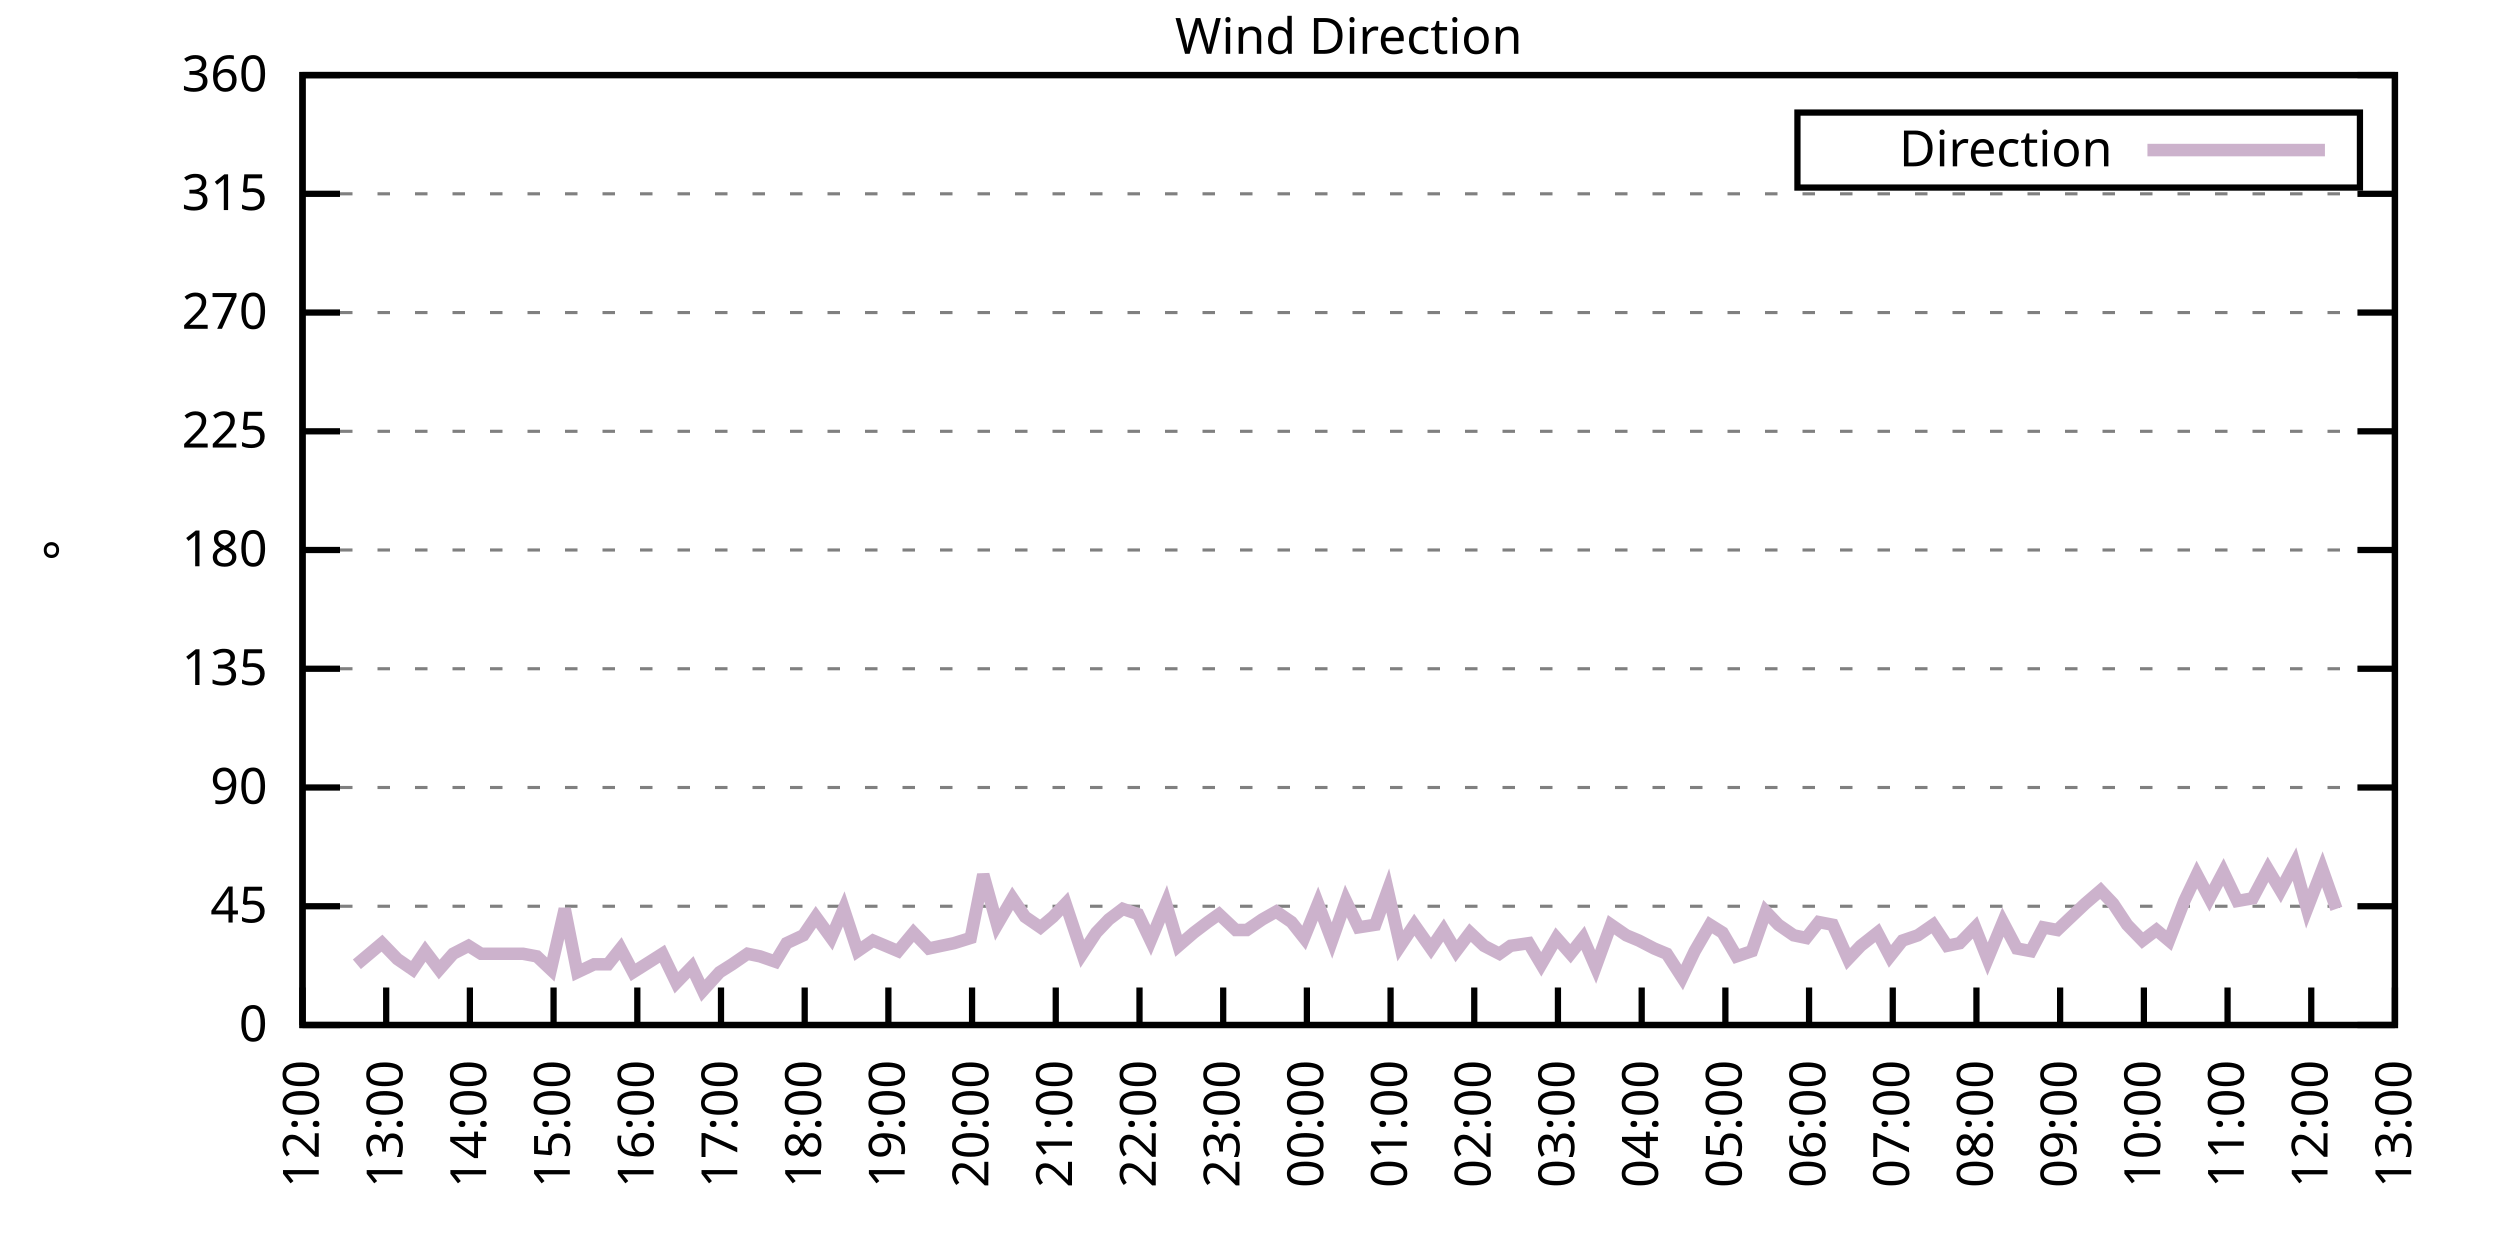
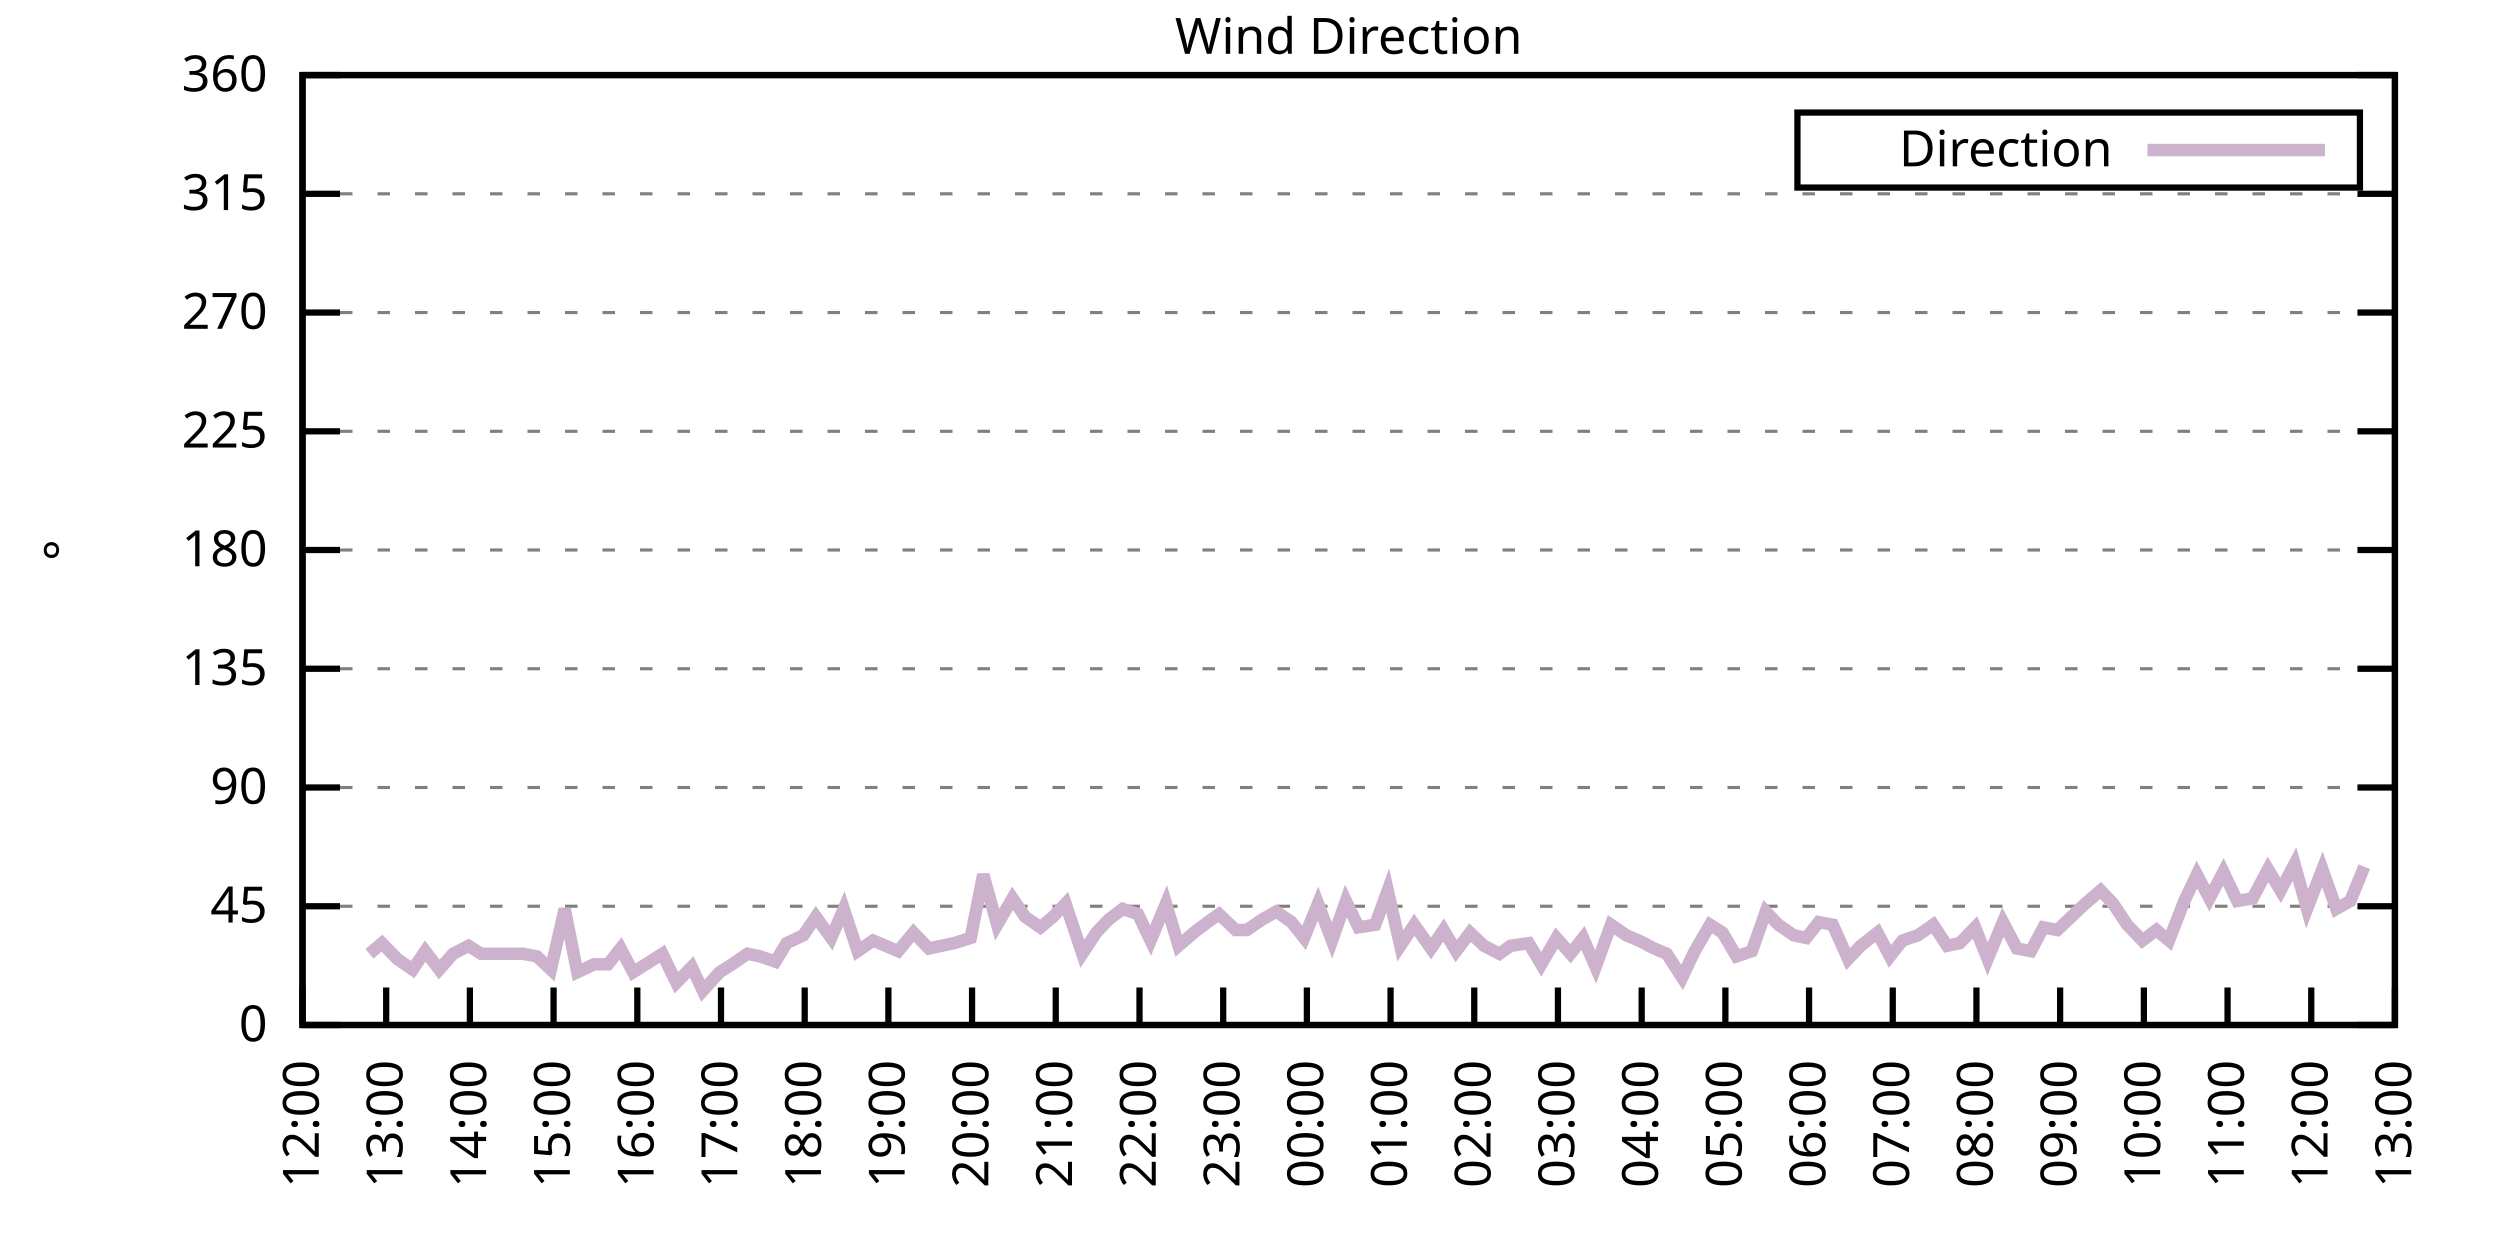
<svg xmlns="http://www.w3.org/2000/svg" xmlns:xlink="http://www.w3.org/1999/xlink" width="400" height="200" viewBox="0 0 400 200">
  <g id="gnuplot_canvas">
    <rect x="0" y="0" width="400" height="200" fill="none" />
    <defs>
      <circle id="gpDot" r="0.5" stroke-width="0.5" stroke="currentColor" />
      <path id="gpPt0" stroke-width="0.333" stroke="currentColor" d="M-1,0 h2 M0,-1 v2" />
      <path id="gpPt1" stroke-width="0.333" stroke="currentColor" d="M-1,-1 L1,1 M1,-1 L-1,1" />
      <path id="gpPt2" stroke-width="0.333" stroke="currentColor" d="M-1,0 L1,0 M0,-1 L0,1 M-1,-1 L1,1 M-1,1 L1,-1" />
      <rect id="gpPt3" stroke-width="0.333" stroke="currentColor" x="-1" y="-1" width="2" height="2" />
      <rect id="gpPt4" stroke-width="0.333" stroke="currentColor" fill="currentColor" x="-1" y="-1" width="2" height="2" />
      <circle id="gpPt5" stroke-width="0.333" stroke="currentColor" cx="0" cy="0" r="1" />
      <use xlink:href="#gpPt5" id="gpPt6" fill="currentColor" stroke="none" />
      <path id="gpPt7" stroke-width="0.333" stroke="currentColor" d="M0,-1.33 L-1.33,0.67 L1.33,0.67 z" />
      <use xlink:href="#gpPt7" id="gpPt8" fill="currentColor" stroke="none" />
      <use xlink:href="#gpPt7" id="gpPt9" stroke="currentColor" transform="rotate(180)" />
      <use xlink:href="#gpPt9" id="gpPt10" fill="currentColor" stroke="none" />
      <use xlink:href="#gpPt3" id="gpPt11" stroke="currentColor" transform="rotate(45)" />
      <use xlink:href="#gpPt11" id="gpPt12" fill="currentColor" stroke="none" />
      <path id="gpPt13" stroke-width="0.333" stroke="currentColor" d="M0,1.330 L1.265,0.411 L0.782,-1.067 L-0.782,-1.076 L-1.265,0.411 z" />
      <use xlink:href="#gpPt13" id="gpPt14" fill="currentColor" stroke="none" />
      <filter id="textbox" filterUnits="objectBoundingBox" x="0" y="0" height="1" width="1">
        <feFlood flood-color="white" flood-opacity="1" result="bgnd" />
        <feComposite in="SourceGraphic" in2="bgnd" operator="atop" />
      </filter>
      <filter id="greybox" filterUnits="objectBoundingBox" x="0" y="0" height="1" width="1">
        <feFlood flood-color="lightgrey" flood-opacity="1" result="grey" />
        <feComposite in="SourceGraphic" in2="grey" operator="atop" />
      </filter>
    </defs>
    <g fill="none" color="white" stroke="currentColor" stroke-width="1.00" stroke-linecap="butt" stroke-linejoin="miter">
</g>
    <g fill="none" color="black" stroke="currentColor" stroke-width="1.00" stroke-linecap="butt" stroke-linejoin="miter">
      <g stroke="none" shape-rendering="crispEdges">
        <polygon fill="rgb(255, 255, 255)" points="48.40,164.00 383.18,164.00 383.18,12.02 48.40,12.02 " />
      </g>
    </g>
    <g fill="none" color="black" stroke="currentColor" stroke-width="1.00" stroke-linecap="butt" stroke-linejoin="miter">
</g>
    <g fill="none" color="black" stroke="black" stroke-width="0.50" stroke-linecap="butt" stroke-linejoin="miter">
</g>
    <g fill="none" color="gray" stroke="currentColor" stroke-width="0.50" stroke-linecap="butt" stroke-linejoin="miter">
      <path stroke="gray" stroke-dasharray="2,4" class="gridline" d="M48.40,164.00 L383.19,164.00  " />
    </g>
    <g fill="none" color="gray" stroke="gray" stroke-width="1.00" stroke-linecap="butt" stroke-linejoin="miter">
</g>
    <g fill="none" color="black" stroke="currentColor" stroke-width="1.00" stroke-linecap="butt" stroke-linejoin="miter">
      <path stroke="black" d="M48.40,164.00 L54.40,164.00 M383.19,164.00 L377.19,164.00  " />
      <g transform="translate(42.80,166.60)" stroke="none" fill="black" font-family="Sans" font-size="8.00" text-anchor="end">
        <text>
          <tspan font-family="Sans"> 0</tspan>
        </text>
      </g>
    </g>
    <g fill="none" color="black" stroke="currentColor" stroke-width="1.00" stroke-linecap="butt" stroke-linejoin="miter">
</g>
    <g fill="none" color="black" stroke="black" stroke-width="0.50" stroke-linecap="butt" stroke-linejoin="miter">
</g>
    <g fill="none" color="gray" stroke="currentColor" stroke-width="0.50" stroke-linecap="butt" stroke-linejoin="miter">
      <path stroke="gray" stroke-dasharray="2,4" class="gridline" d="M48.40,145.00 L383.19,145.00  " />
    </g>
    <g fill="none" color="gray" stroke="gray" stroke-width="1.00" stroke-linecap="butt" stroke-linejoin="miter">
</g>
    <g fill="none" color="black" stroke="currentColor" stroke-width="1.00" stroke-linecap="butt" stroke-linejoin="miter">
      <path stroke="black" d="M48.40,145.00 L54.40,145.00 M383.19,145.00 L377.19,145.00  " />
      <g transform="translate(42.80,147.60)" stroke="none" fill="black" font-family="Sans" font-size="8.00" text-anchor="end">
        <text>
          <tspan font-family="Sans"> 45</tspan>
        </text>
      </g>
    </g>
    <g fill="none" color="black" stroke="currentColor" stroke-width="1.00" stroke-linecap="butt" stroke-linejoin="miter">
</g>
    <g fill="none" color="black" stroke="black" stroke-width="0.50" stroke-linecap="butt" stroke-linejoin="miter">
</g>
    <g fill="none" color="gray" stroke="currentColor" stroke-width="0.50" stroke-linecap="butt" stroke-linejoin="miter">
      <path stroke="gray" stroke-dasharray="2,4" class="gridline" d="M48.40,126.00 L383.19,126.00  " />
    </g>
    <g fill="none" color="gray" stroke="gray" stroke-width="1.00" stroke-linecap="butt" stroke-linejoin="miter">
</g>
    <g fill="none" color="black" stroke="currentColor" stroke-width="1.00" stroke-linecap="butt" stroke-linejoin="miter">
      <path stroke="black" d="M48.40,126.00 L54.40,126.00 M383.19,126.00 L377.19,126.00  " />
      <g transform="translate(42.80,128.60)" stroke="none" fill="black" font-family="Sans" font-size="8.00" text-anchor="end">
        <text>
          <tspan font-family="Sans"> 90</tspan>
        </text>
      </g>
    </g>
    <g fill="none" color="black" stroke="currentColor" stroke-width="1.00" stroke-linecap="butt" stroke-linejoin="miter">
</g>
    <g fill="none" color="black" stroke="black" stroke-width="0.50" stroke-linecap="butt" stroke-linejoin="miter">
</g>
    <g fill="none" color="gray" stroke="currentColor" stroke-width="0.50" stroke-linecap="butt" stroke-linejoin="miter">
      <path stroke="gray" stroke-dasharray="2,4" class="gridline" d="M48.40,107.00 L383.19,107.00  " />
    </g>
    <g fill="none" color="gray" stroke="gray" stroke-width="1.00" stroke-linecap="butt" stroke-linejoin="miter">
</g>
    <g fill="none" color="black" stroke="currentColor" stroke-width="1.00" stroke-linecap="butt" stroke-linejoin="miter">
      <path stroke="black" d="M48.40,107.00 L54.40,107.00 M383.19,107.00 L377.19,107.00  " />
      <g transform="translate(42.80,109.60)" stroke="none" fill="black" font-family="Sans" font-size="8.00" text-anchor="end">
        <text>
          <tspan font-family="Sans"> 135</tspan>
        </text>
      </g>
    </g>
    <g fill="none" color="black" stroke="currentColor" stroke-width="1.00" stroke-linecap="butt" stroke-linejoin="miter">
</g>
    <g fill="none" color="black" stroke="black" stroke-width="0.50" stroke-linecap="butt" stroke-linejoin="miter">
</g>
    <g fill="none" color="gray" stroke="currentColor" stroke-width="0.50" stroke-linecap="butt" stroke-linejoin="miter">
      <path stroke="gray" stroke-dasharray="2,4" class="gridline" d="M48.40,88.00 L383.19,88.00  " />
    </g>
    <g fill="none" color="gray" stroke="gray" stroke-width="1.00" stroke-linecap="butt" stroke-linejoin="miter">
</g>
    <g fill="none" color="black" stroke="currentColor" stroke-width="1.00" stroke-linecap="butt" stroke-linejoin="miter">
      <path stroke="black" d="M48.40,88.00 L54.40,88.00 M383.19,88.00 L377.19,88.00  " />
      <g transform="translate(42.80,90.60)" stroke="none" fill="black" font-family="Sans" font-size="8.00" text-anchor="end">
        <text>
          <tspan font-family="Sans"> 180</tspan>
        </text>
      </g>
    </g>
    <g fill="none" color="black" stroke="currentColor" stroke-width="1.00" stroke-linecap="butt" stroke-linejoin="miter">
</g>
    <g fill="none" color="black" stroke="black" stroke-width="0.50" stroke-linecap="butt" stroke-linejoin="miter">
</g>
    <g fill="none" color="gray" stroke="currentColor" stroke-width="0.50" stroke-linecap="butt" stroke-linejoin="miter">
      <path stroke="gray" stroke-dasharray="2,4" class="gridline" d="M48.40,69.01 L383.19,69.01  " />
    </g>
    <g fill="none" color="gray" stroke="gray" stroke-width="1.00" stroke-linecap="butt" stroke-linejoin="miter">
</g>
    <g fill="none" color="black" stroke="currentColor" stroke-width="1.00" stroke-linecap="butt" stroke-linejoin="miter">
      <path stroke="black" d="M48.40,69.01 L54.40,69.01 M383.19,69.01 L377.19,69.01  " />
      <g transform="translate(42.80,71.61)" stroke="none" fill="black" font-family="Sans" font-size="8.00" text-anchor="end">
        <text>
          <tspan font-family="Sans"> 225</tspan>
        </text>
      </g>
    </g>
    <g fill="none" color="black" stroke="currentColor" stroke-width="1.00" stroke-linecap="butt" stroke-linejoin="miter">
</g>
    <g fill="none" color="black" stroke="black" stroke-width="0.50" stroke-linecap="butt" stroke-linejoin="miter">
</g>
    <g fill="none" color="gray" stroke="currentColor" stroke-width="0.50" stroke-linecap="butt" stroke-linejoin="miter">
      <path stroke="gray" stroke-dasharray="2,4" class="gridline" d="M48.40,50.01 L383.19,50.01  " />
    </g>
    <g fill="none" color="gray" stroke="gray" stroke-width="1.00" stroke-linecap="butt" stroke-linejoin="miter">
</g>
    <g fill="none" color="black" stroke="currentColor" stroke-width="1.00" stroke-linecap="butt" stroke-linejoin="miter">
      <path stroke="black" d="M48.40,50.01 L54.40,50.01 M383.19,50.01 L377.19,50.01  " />
      <g transform="translate(42.80,52.61)" stroke="none" fill="black" font-family="Sans" font-size="8.00" text-anchor="end">
        <text>
          <tspan font-family="Sans"> 270</tspan>
        </text>
      </g>
    </g>
    <g fill="none" color="black" stroke="currentColor" stroke-width="1.00" stroke-linecap="butt" stroke-linejoin="miter">
</g>
    <g fill="none" color="black" stroke="black" stroke-width="0.50" stroke-linecap="butt" stroke-linejoin="miter">
</g>
    <g fill="none" color="gray" stroke="currentColor" stroke-width="0.50" stroke-linecap="butt" stroke-linejoin="miter">
      <path stroke="gray" stroke-dasharray="2,4" class="gridline" d="M48.40,31.01 L383.19,31.01  " />
    </g>
    <g fill="none" color="gray" stroke="gray" stroke-width="1.00" stroke-linecap="butt" stroke-linejoin="miter">
</g>
    <g fill="none" color="black" stroke="currentColor" stroke-width="1.00" stroke-linecap="butt" stroke-linejoin="miter">
      <path stroke="black" d="M48.40,31.01 L54.40,31.01 M383.19,31.01 L377.19,31.01  " />
      <g transform="translate(42.80,33.61)" stroke="none" fill="black" font-family="Sans" font-size="8.00" text-anchor="end">
        <text>
          <tspan font-family="Sans"> 315</tspan>
        </text>
      </g>
    </g>
    <g fill="none" color="black" stroke="currentColor" stroke-width="1.00" stroke-linecap="butt" stroke-linejoin="miter">
</g>
    <g fill="none" color="black" stroke="black" stroke-width="0.50" stroke-linecap="butt" stroke-linejoin="miter">
</g>
    <g fill="none" color="gray" stroke="currentColor" stroke-width="0.50" stroke-linecap="butt" stroke-linejoin="miter">
      <path stroke="gray" stroke-dasharray="2,4" class="gridline" d="M48.40,12.01 L383.19,12.01  " />
    </g>
    <g fill="none" color="gray" stroke="gray" stroke-width="1.00" stroke-linecap="butt" stroke-linejoin="miter">
</g>
    <g fill="none" color="black" stroke="currentColor" stroke-width="1.00" stroke-linecap="butt" stroke-linejoin="miter">
      <path stroke="black" d="M48.40,12.01 L54.40,12.01 M383.19,12.01 L377.19,12.01  " />
      <g transform="translate(42.80,14.61)" stroke="none" fill="black" font-family="Sans" font-size="8.00" text-anchor="end">
        <text>
          <tspan font-family="Sans"> 360</tspan>
        </text>
      </g>
    </g>
    <g fill="none" color="black" stroke="currentColor" stroke-width="1.00" stroke-linecap="butt" stroke-linejoin="miter">
      <path stroke="black" d="M48.40,164.00 L48.40,158.00  " />
      <g transform="translate(51.00,169.60) rotate(270.00)" stroke="none" fill="black" font-family="Sans" font-size="8.00" text-anchor="end">
        <text>
          <tspan font-family="Sans">12:00</tspan>
        </text>
      </g>
    </g>
    <g fill="none" color="black" stroke="currentColor" stroke-width="1.00" stroke-linecap="butt" stroke-linejoin="miter">
      <path stroke="black" d="M61.79,164.00 L61.79,158.00  " />
      <g transform="translate(64.39,169.60) rotate(270.00)" stroke="none" fill="black" font-family="Sans" font-size="8.00" text-anchor="end">
        <text>
          <tspan font-family="Sans">13:00</tspan>
        </text>
      </g>
    </g>
    <g fill="none" color="black" stroke="currentColor" stroke-width="1.00" stroke-linecap="butt" stroke-linejoin="miter">
      <path stroke="black" d="M75.18,164.00 L75.18,158.00  " />
      <g transform="translate(77.78,169.60) rotate(270.00)" stroke="none" fill="black" font-family="Sans" font-size="8.00" text-anchor="end">
        <text>
          <tspan font-family="Sans">14:00</tspan>
        </text>
      </g>
    </g>
    <g fill="none" color="black" stroke="currentColor" stroke-width="1.00" stroke-linecap="butt" stroke-linejoin="miter">
      <path stroke="black" d="M88.57,164.00 L88.57,158.00  " />
      <g transform="translate(91.17,169.60) rotate(270.00)" stroke="none" fill="black" font-family="Sans" font-size="8.00" text-anchor="end">
        <text>
          <tspan font-family="Sans">15:00</tspan>
        </text>
      </g>
    </g>
    <g fill="none" color="black" stroke="currentColor" stroke-width="1.00" stroke-linecap="butt" stroke-linejoin="miter">
      <path stroke="black" d="M101.97,164.00 L101.97,158.00  " />
      <g transform="translate(104.57,169.60) rotate(270.00)" stroke="none" fill="black" font-family="Sans" font-size="8.00" text-anchor="end">
        <text>
          <tspan font-family="Sans">16:00</tspan>
        </text>
      </g>
    </g>
    <g fill="none" color="black" stroke="currentColor" stroke-width="1.00" stroke-linecap="butt" stroke-linejoin="miter">
      <path stroke="black" d="M115.36,164.00 L115.36,158.00  " />
      <g transform="translate(117.96,169.60) rotate(270.00)" stroke="none" fill="black" font-family="Sans" font-size="8.00" text-anchor="end">
        <text>
          <tspan font-family="Sans">17:00</tspan>
        </text>
      </g>
    </g>
    <g fill="none" color="black" stroke="currentColor" stroke-width="1.00" stroke-linecap="butt" stroke-linejoin="miter">
      <path stroke="black" d="M128.75,164.00 L128.75,158.00  " />
      <g transform="translate(131.35,169.60) rotate(270.00)" stroke="none" fill="black" font-family="Sans" font-size="8.00" text-anchor="end">
        <text>
          <tspan font-family="Sans">18:00</tspan>
        </text>
      </g>
    </g>
    <g fill="none" color="black" stroke="currentColor" stroke-width="1.00" stroke-linecap="butt" stroke-linejoin="miter">
      <path stroke="black" d="M142.14,164.00 L142.14,158.00  " />
      <g transform="translate(144.74,169.60) rotate(270.00)" stroke="none" fill="black" font-family="Sans" font-size="8.00" text-anchor="end">
        <text>
          <tspan font-family="Sans">19:00</tspan>
        </text>
      </g>
    </g>
    <g fill="none" color="black" stroke="currentColor" stroke-width="1.00" stroke-linecap="butt" stroke-linejoin="miter">
      <path stroke="black" d="M155.53,164.00 L155.53,158.00  " />
      <g transform="translate(158.13,169.60) rotate(270.00)" stroke="none" fill="black" font-family="Sans" font-size="8.00" text-anchor="end">
        <text>
          <tspan font-family="Sans">20:00</tspan>
        </text>
      </g>
    </g>
    <g fill="none" color="black" stroke="currentColor" stroke-width="1.00" stroke-linecap="butt" stroke-linejoin="miter">
      <path stroke="black" d="M168.92,164.00 L168.92,158.00  " />
      <g transform="translate(171.52,169.60) rotate(270.00)" stroke="none" fill="black" font-family="Sans" font-size="8.00" text-anchor="end">
        <text>
          <tspan font-family="Sans">21:00</tspan>
        </text>
      </g>
    </g>
    <g fill="none" color="black" stroke="currentColor" stroke-width="1.00" stroke-linecap="butt" stroke-linejoin="miter">
      <path stroke="black" d="M182.32,164.00 L182.32,158.00  " />
      <g transform="translate(184.92,169.60) rotate(270.00)" stroke="none" fill="black" font-family="Sans" font-size="8.00" text-anchor="end">
        <text>
          <tspan font-family="Sans">22:00</tspan>
        </text>
      </g>
    </g>
    <g fill="none" color="black" stroke="currentColor" stroke-width="1.00" stroke-linecap="butt" stroke-linejoin="miter">
      <path stroke="black" d="M195.71,164.00 L195.71,158.00  " />
      <g transform="translate(198.31,169.60) rotate(270.00)" stroke="none" fill="black" font-family="Sans" font-size="8.00" text-anchor="end">
        <text>
          <tspan font-family="Sans">23:00</tspan>
        </text>
      </g>
    </g>
    <g fill="none" color="black" stroke="currentColor" stroke-width="1.00" stroke-linecap="butt" stroke-linejoin="miter">
      <path stroke="black" d="M209.10,164.00 L209.10,158.00  " />
      <g transform="translate(211.70,169.60) rotate(270.00)" stroke="none" fill="black" font-family="Sans" font-size="8.00" text-anchor="end">
        <text>
          <tspan font-family="Sans">00:00</tspan>
        </text>
      </g>
    </g>
    <g fill="none" color="black" stroke="currentColor" stroke-width="1.00" stroke-linecap="butt" stroke-linejoin="miter">
      <path stroke="black" d="M222.49,164.00 L222.49,158.00  " />
      <g transform="translate(225.09,169.60) rotate(270.00)" stroke="none" fill="black" font-family="Sans" font-size="8.00" text-anchor="end">
        <text>
          <tspan font-family="Sans">01:00</tspan>
        </text>
      </g>
    </g>
    <g fill="none" color="black" stroke="currentColor" stroke-width="1.00" stroke-linecap="butt" stroke-linejoin="miter">
      <path stroke="black" d="M235.88,164.00 L235.88,158.00  " />
      <g transform="translate(238.48,169.60) rotate(270.00)" stroke="none" fill="black" font-family="Sans" font-size="8.00" text-anchor="end">
        <text>
          <tspan font-family="Sans">02:00</tspan>
        </text>
      </g>
    </g>
    <g fill="none" color="black" stroke="currentColor" stroke-width="1.00" stroke-linecap="butt" stroke-linejoin="miter">
      <path stroke="black" d="M249.27,164.00 L249.27,158.00  " />
      <g transform="translate(251.87,169.60) rotate(270.00)" stroke="none" fill="black" font-family="Sans" font-size="8.00" text-anchor="end">
        <text>
          <tspan font-family="Sans">03:00</tspan>
        </text>
      </g>
    </g>
    <g fill="none" color="black" stroke="currentColor" stroke-width="1.00" stroke-linecap="butt" stroke-linejoin="miter">
      <path stroke="black" d="M262.67,164.00 L262.67,158.00  " />
      <g transform="translate(265.27,169.60) rotate(270.00)" stroke="none" fill="black" font-family="Sans" font-size="8.00" text-anchor="end">
        <text>
          <tspan font-family="Sans">04:00</tspan>
        </text>
      </g>
    </g>
    <g fill="none" color="black" stroke="currentColor" stroke-width="1.00" stroke-linecap="butt" stroke-linejoin="miter">
      <path stroke="black" d="M276.06,164.00 L276.06,158.00  " />
      <g transform="translate(278.66,169.60) rotate(270.00)" stroke="none" fill="black" font-family="Sans" font-size="8.00" text-anchor="end">
        <text>
          <tspan font-family="Sans">05:00</tspan>
        </text>
      </g>
    </g>
    <g fill="none" color="black" stroke="currentColor" stroke-width="1.00" stroke-linecap="butt" stroke-linejoin="miter">
      <path stroke="black" d="M289.45,164.00 L289.45,158.00  " />
      <g transform="translate(292.05,169.60) rotate(270.00)" stroke="none" fill="black" font-family="Sans" font-size="8.00" text-anchor="end">
        <text>
          <tspan font-family="Sans">06:00</tspan>
        </text>
      </g>
    </g>
    <g fill="none" color="black" stroke="currentColor" stroke-width="1.00" stroke-linecap="butt" stroke-linejoin="miter">
      <path stroke="black" d="M302.84,164.00 L302.84,158.00  " />
      <g transform="translate(305.44,169.60) rotate(270.00)" stroke="none" fill="black" font-family="Sans" font-size="8.00" text-anchor="end">
        <text>
          <tspan font-family="Sans">07:00</tspan>
        </text>
      </g>
    </g>
    <g fill="none" color="black" stroke="currentColor" stroke-width="1.00" stroke-linecap="butt" stroke-linejoin="miter">
      <path stroke="black" d="M316.23,164.00 L316.23,158.00  " />
      <g transform="translate(318.83,169.60) rotate(270.00)" stroke="none" fill="black" font-family="Sans" font-size="8.00" text-anchor="end">
        <text>
          <tspan font-family="Sans">08:00</tspan>
        </text>
      </g>
    </g>
    <g fill="none" color="black" stroke="currentColor" stroke-width="1.00" stroke-linecap="butt" stroke-linejoin="miter">
      <path stroke="black" d="M329.62,164.00 L329.62,158.00  " />
      <g transform="translate(332.22,169.60) rotate(270.00)" stroke="none" fill="black" font-family="Sans" font-size="8.00" text-anchor="end">
        <text>
          <tspan font-family="Sans">09:00</tspan>
        </text>
      </g>
    </g>
    <g fill="none" color="black" stroke="currentColor" stroke-width="1.00" stroke-linecap="butt" stroke-linejoin="miter">
      <path stroke="black" d="M343.02,164.00 L343.02,158.00  " />
      <g transform="translate(345.62,169.60) rotate(270.00)" stroke="none" fill="black" font-family="Sans" font-size="8.00" text-anchor="end">
        <text>
          <tspan font-family="Sans">10:00</tspan>
        </text>
      </g>
    </g>
    <g fill="none" color="black" stroke="currentColor" stroke-width="1.00" stroke-linecap="butt" stroke-linejoin="miter">
      <path stroke="black" d="M356.41,164.00 L356.41,158.00  " />
      <g transform="translate(359.01,169.60) rotate(270.00)" stroke="none" fill="black" font-family="Sans" font-size="8.00" text-anchor="end">
        <text>
          <tspan font-family="Sans">11:00</tspan>
        </text>
      </g>
    </g>
    <g fill="none" color="black" stroke="currentColor" stroke-width="1.00" stroke-linecap="butt" stroke-linejoin="miter">
      <path stroke="black" d="M369.80,164.00 L369.80,158.00  " />
      <g transform="translate(372.40,169.60) rotate(270.00)" stroke="none" fill="black" font-family="Sans" font-size="8.00" text-anchor="end">
        <text>
          <tspan font-family="Sans">12:00</tspan>
        </text>
      </g>
    </g>
    <g fill="none" color="black" stroke="currentColor" stroke-width="1.00" stroke-linecap="butt" stroke-linejoin="miter">
      <path stroke="black" d="M383.19,164.00 L383.19,158.00  " />
      <g transform="translate(385.79,169.60) rotate(270.00)" stroke="none" fill="black" font-family="Sans" font-size="8.00" text-anchor="end">
        <text>
          <tspan font-family="Sans">13:00</tspan>
        </text>
      </g>
    </g>
    <g fill="none" color="black" stroke="currentColor" stroke-width="1.00" stroke-linecap="butt" stroke-linejoin="miter">
</g>
    <g fill="none" color="black" stroke="currentColor" stroke-width="1.00" stroke-linecap="butt" stroke-linejoin="miter">
      <path stroke="black" d="M48.40,12.01 L48.40,164.00 L383.19,164.00 L383.19,12.01 L48.40,12.01 Z  " />
    </g>
    <g fill="none" color="black" stroke="currentColor" stroke-width="1.00" stroke-linecap="butt" stroke-linejoin="miter">
</g>
    <g fill="none" color="black" stroke="currentColor" stroke-width="1.00" stroke-linecap="butt" stroke-linejoin="miter">
      <path stroke="black" d="M287.59,30.01 L287.59,18.01 L377.59,18.01 L377.59,30.01 L287.59,30.01 Z  " />
    </g>
    <g id="Wind_direction_plot_1">
      <g fill="none" color="white" stroke="black" stroke-width="2.00" stroke-linecap="butt" stroke-linejoin="miter">
</g>
      <g fill="none" color="black" stroke="currentColor" stroke-width="2.00" stroke-linecap="butt" stroke-linejoin="miter">
        <g transform="translate(337.99,26.61)" stroke="none" fill="black" font-family="Sans" font-size="8.00" text-anchor="end">
          <text>
            <tspan font-family="Sans">Direction</tspan>
          </text>
        </g>
      </g>
      <g fill="none" color="black" stroke="currentColor" stroke-width="2.00" stroke-linecap="butt" stroke-linejoin="miter">
-         <path stroke="rgb(204, 178, 204)" d="M343.59,24.01 L371.99,24.01 M57.10,154.29 L59.11,152.60 L61.12,150.91 L63.58,153.45 L66.03,155.13 L68.04,152.18   L70.27,155.13 L72.50,152.60 L74.96,151.33 L76.97,152.60 L78.98,152.60 L81.43,152.60 L83.66,152.60 L85.90,153.02   L88.13,155.13 L90.36,145.42 L92.37,155.56 L95.05,154.29 L97.28,154.29 L99.29,151.76 L101.30,155.56 L103.98,153.87   L105.98,152.60 L108.22,157.24 L110.67,154.71 L112.46,158.51 L115.13,155.56 L117.14,154.29 L119.60,152.60 L121.61,153.02   L124.06,153.87 L125.85,150.91 L128.53,149.65 L130.54,146.69 L132.99,150.07 L135.00,145.42 L137.23,152.18 L139.69,150.49   L141.69,151.33 L143.70,152.18 L146.16,149.22 L148.61,151.76 L150.62,151.33 L152.63,150.91 L155.31,150.07 L157.32,139.93   L159.55,147.96 L162.01,143.73 L164.01,146.69 L166.47,148.38 L168.48,146.69 L170.49,144.58 L173.17,152.60 L175.40,149.22   L177.41,147.11 L179.64,145.42 L182.09,146.27 L184.10,150.49 L186.56,144.58 L188.57,151.33 L191.02,149.22 L193.25,147.53   L195.04,146.27 L197.72,148.80 L199.50,148.80 L201.96,147.11 L204.19,145.85 L206.64,147.53 L208.65,150.07 L210.88,144.58   L213.12,150.49 L215.35,144.16 L217.36,148.38 L220.04,147.96 L222.04,142.47 L224.05,151.33 L226.29,147.96 L228.96,151.76   L230.97,148.80 L232.98,152.18 L235.21,149.22 L237.44,151.33 L239.90,152.60 L241.69,151.33 L244.59,150.91 L246.60,154.29   L249.05,150.07 L251.28,152.60 L253.29,150.07 L255.30,154.71 L257.76,147.96 L260.21,149.65 L262.22,150.49 L264.67,151.76   L266.68,152.60 L269.14,156.40 L271.15,152.18 L273.60,147.96 L275.61,149.22 L277.84,153.02 L280.30,152.18 L282.53,145.85   L284.54,147.96 L286.99,149.65 L289.00,150.07 L291.01,147.53 L293.24,147.96 L295.70,153.45 L297.71,151.33 L300.39,149.22   L302.39,153.02 L304.40,150.49 L306.86,149.65 L309.31,147.96 L311.54,151.33 L313.55,150.91 L316.01,148.38 L318.02,153.45   L320.47,147.53 L322.70,151.76 L324.94,152.18 L326.95,148.38 L329.18,148.80 L330.96,147.11 L333.64,144.58 L336.10,142.47   L338.10,144.58 L340.34,147.96 L342.79,150.49 L345.02,148.80 L347.03,150.49 L349.49,144.16 L351.50,139.93 L353.51,143.73   L355.74,139.51 L357.97,144.16 L360.42,143.73 L362.88,139.09 L364.89,142.47 L367.12,138.25 L369.13,145.42 L371.58,139.09   L373.82,145.42  " />
+         <path stroke="rgb(204, 178, 204)" d="M343.59,24.01 L371.99,24.01 M59.11,152.60 L61.12,150.91 L63.58,153.45 L66.03,155.13 L68.04,152.18 L70.27,155.13   L72.50,152.60 L74.96,151.33 L76.97,152.60 L78.98,152.60 L81.43,152.60 L83.66,152.60 L85.90,153.02 L88.13,155.13   L90.36,145.42 L92.37,155.56 L95.05,154.29 L97.28,154.29 L99.29,151.76 L101.30,155.56 L103.98,153.87 L105.98,152.60   L108.22,157.24 L110.67,154.71 L112.46,158.51 L115.13,155.56 L117.14,154.29 L119.60,152.60 L121.61,153.02 L124.06,153.87   L125.85,150.91 L128.53,149.65 L130.54,146.69 L132.99,150.07 L135.00,145.42 L137.23,152.18 L139.69,150.49 L141.69,151.33   L143.70,152.18 L146.16,149.22 L148.61,151.76 L150.62,151.33 L152.63,150.91 L155.31,150.07 L157.32,139.93 L159.55,147.96   L162.01,143.73 L164.01,146.69 L166.47,148.38 L168.48,146.69 L170.49,144.58 L173.17,152.60 L175.40,149.22 L177.41,147.11   L179.64,145.42 L182.09,146.27 L184.10,150.49 L186.56,144.58 L188.57,151.33 L191.02,149.22 L193.25,147.53 L195.04,146.27   L197.72,148.80 L199.50,148.80 L201.96,147.11 L204.19,145.85 L206.64,147.53 L208.65,150.07 L210.88,144.58 L213.12,150.49   L215.35,144.16 L217.36,148.38 L220.04,147.96 L222.04,142.47 L224.05,151.33 L226.29,147.96 L228.96,151.76 L230.97,148.80   L232.98,152.18 L235.21,149.22 L237.44,151.33 L239.90,152.60 L241.69,151.33 L244.59,150.91 L246.60,154.29 L249.05,150.07   L251.28,152.60 L253.29,150.07 L255.30,154.71 L257.76,147.96 L260.21,149.65 L262.22,150.49 L264.67,151.76 L266.68,152.60   L269.14,156.40 L271.15,152.18 L273.60,147.96 L275.61,149.22 L277.84,153.02 L280.30,152.18 L282.53,145.85 L284.54,147.96   L286.99,149.65 L289.00,150.07 L291.01,147.53 L293.24,147.96 L295.70,153.45 L297.71,151.33 L300.39,149.22 L302.39,153.02   L304.40,150.49 L306.86,149.65 L309.31,147.96 L311.54,151.33 L313.55,150.91 L316.01,148.38 L318.02,153.45 L320.47,147.53   L322.70,151.76 L324.94,152.18 L326.95,148.38 L329.18,148.80 L330.96,147.11 L333.64,144.58 L336.10,142.47 L338.10,144.58   L340.34,147.96 L342.79,150.49 L345.02,148.80 L347.03,150.49 L349.49,144.16 L351.50,139.93 L353.51,143.73 L355.74,139.51   L357.97,144.16 L360.42,143.73 L362.88,139.09 L364.89,142.47 L367.12,138.25 L369.13,145.42 L371.58,139.09 L373.82,145.42   L376.05,144.16 L378.28,138.67  " />
      </g>
    </g>
    <g fill="none" color="black" stroke="currentColor" stroke-width="2.00" stroke-linecap="butt" stroke-linejoin="miter">
</g>
    <g fill="none" color="black" stroke="black" stroke-width="1.00" stroke-linecap="butt" stroke-linejoin="miter">
</g>
    <g fill="none" color="black" stroke="currentColor" stroke-width="1.00" stroke-linecap="butt" stroke-linejoin="miter">
      <path stroke="black" d="M48.40,12.01 L48.40,164.00 L383.19,164.00 L383.19,12.01 L48.40,12.01 Z  " />
      <g transform="translate(12.80,88.01) rotate(270.00)" stroke="none" fill="black" font-family="Sans" font-size="8.00" text-anchor="middle">
        <text>
          <tspan font-family="Sans">°</tspan>
        </text>
      </g>
    </g>
    <g fill="none" color="black" stroke="currentColor" stroke-width="1.00" stroke-linecap="butt" stroke-linejoin="miter">
</g>
    <g fill="none" color="black" stroke="currentColor" stroke-width="1.00" stroke-linecap="butt" stroke-linejoin="miter">
      <g transform="translate(215.79,8.61)" stroke="none" fill="black" font-family="Sans" font-size="8.00" text-anchor="middle">
        <text>
          <tspan font-family="Sans">Wind Direction</tspan>
        </text>
      </g>
    </g>
    <g fill="none" color="black" stroke="currentColor" stroke-width="1.00" stroke-linecap="butt" stroke-linejoin="miter">
</g>
  </g>
</svg>
